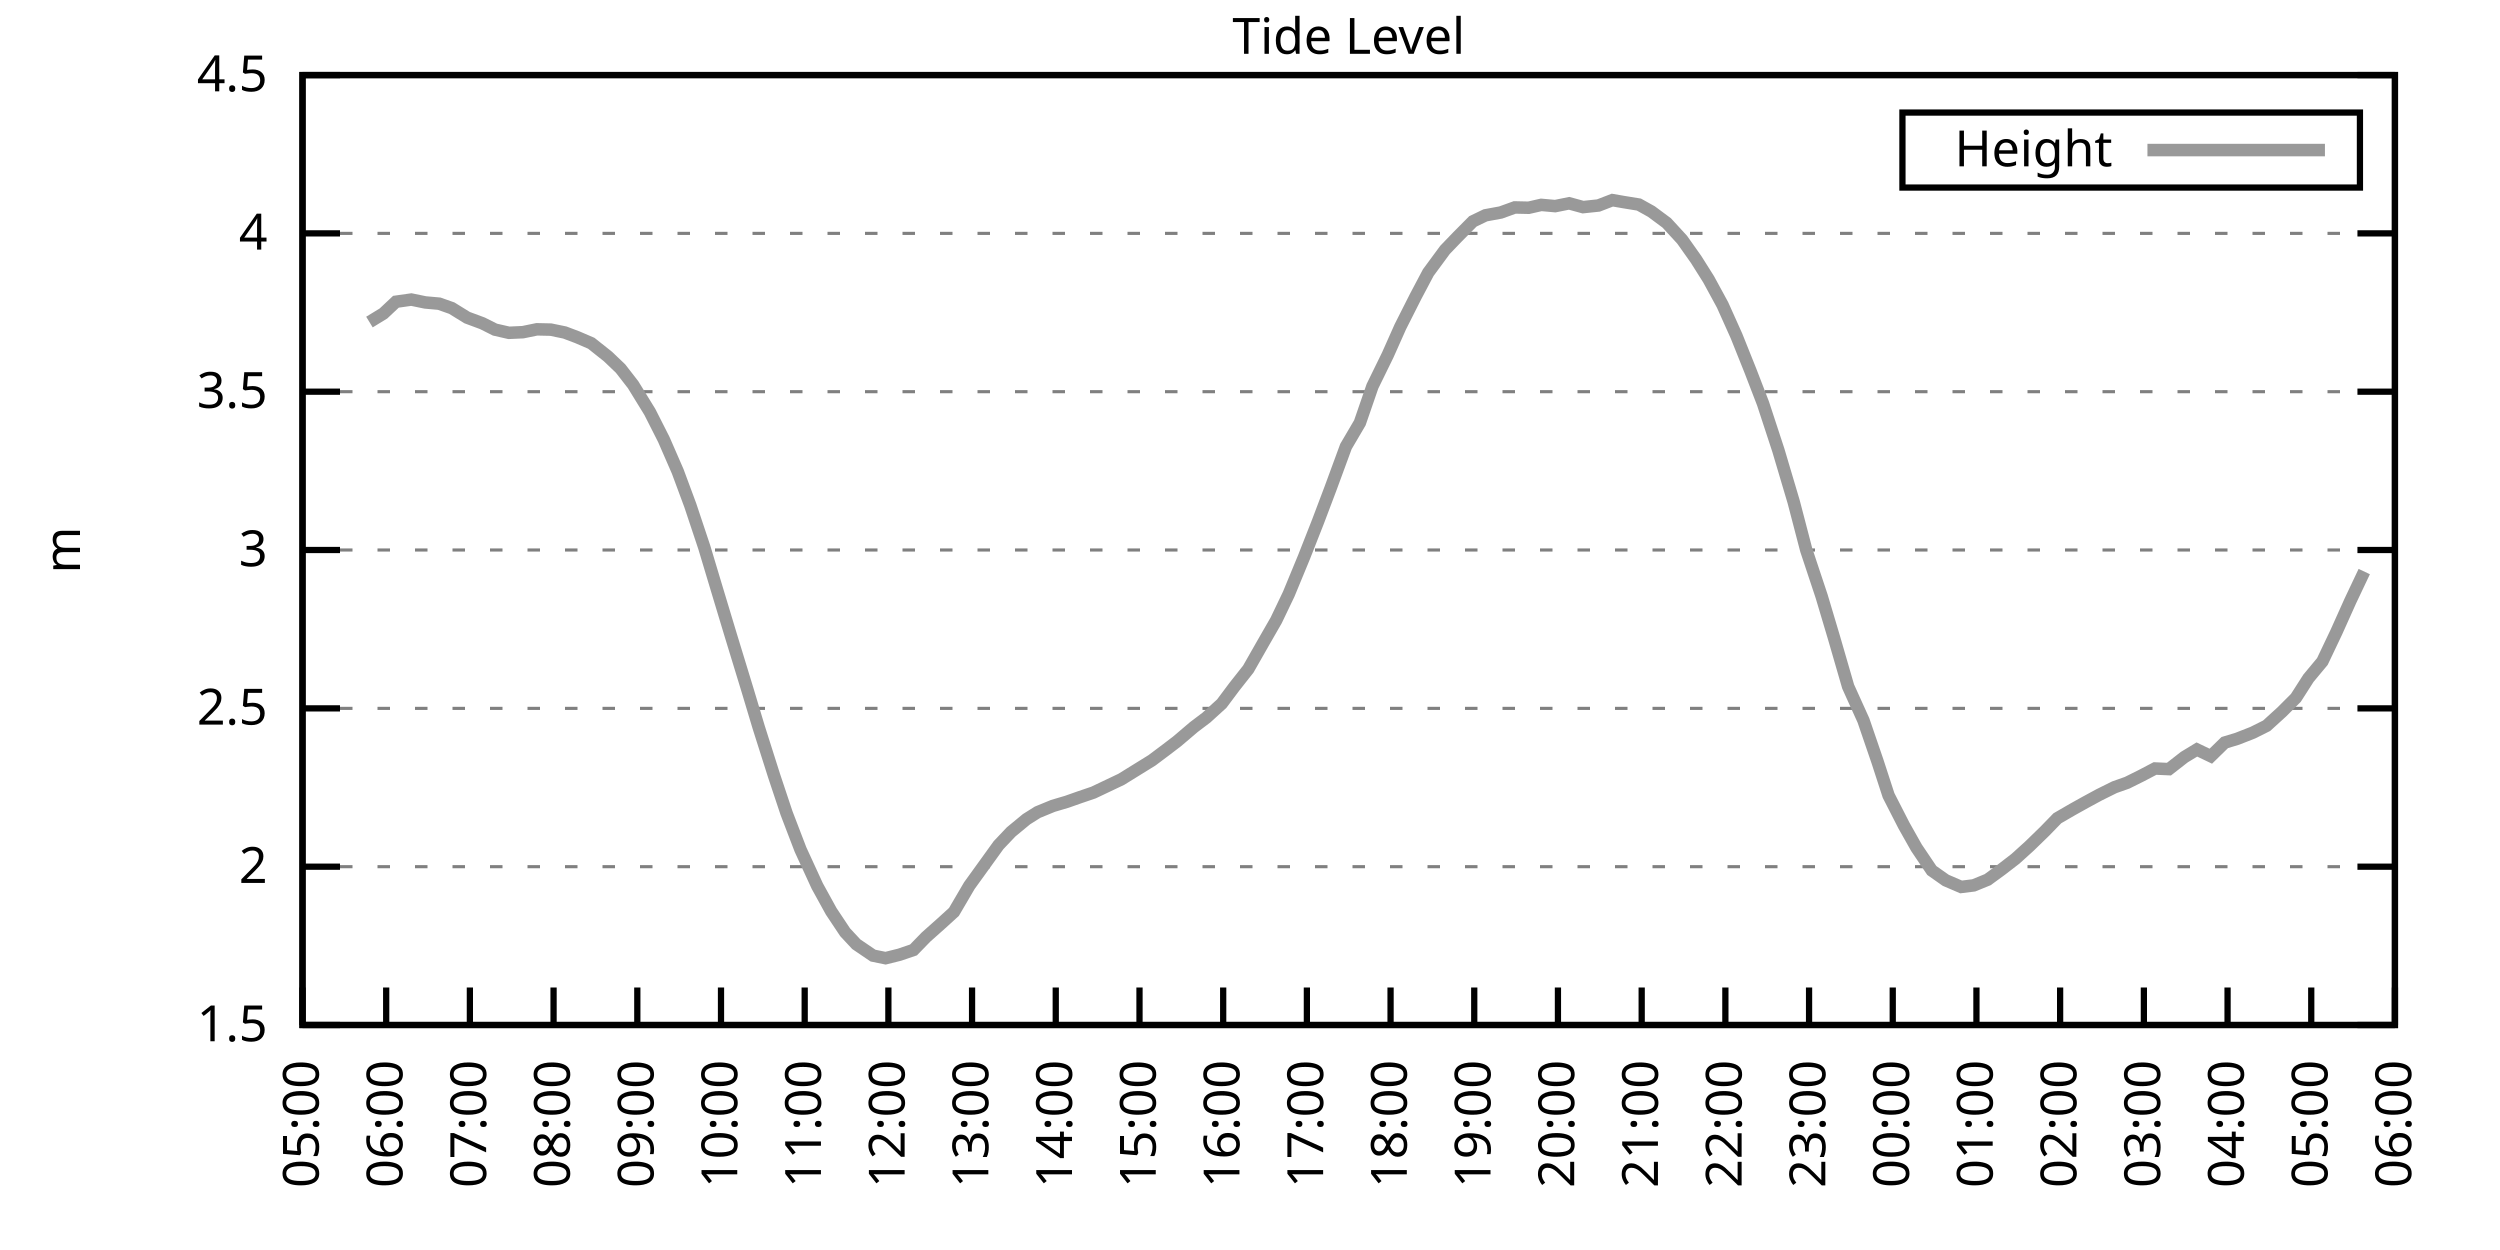
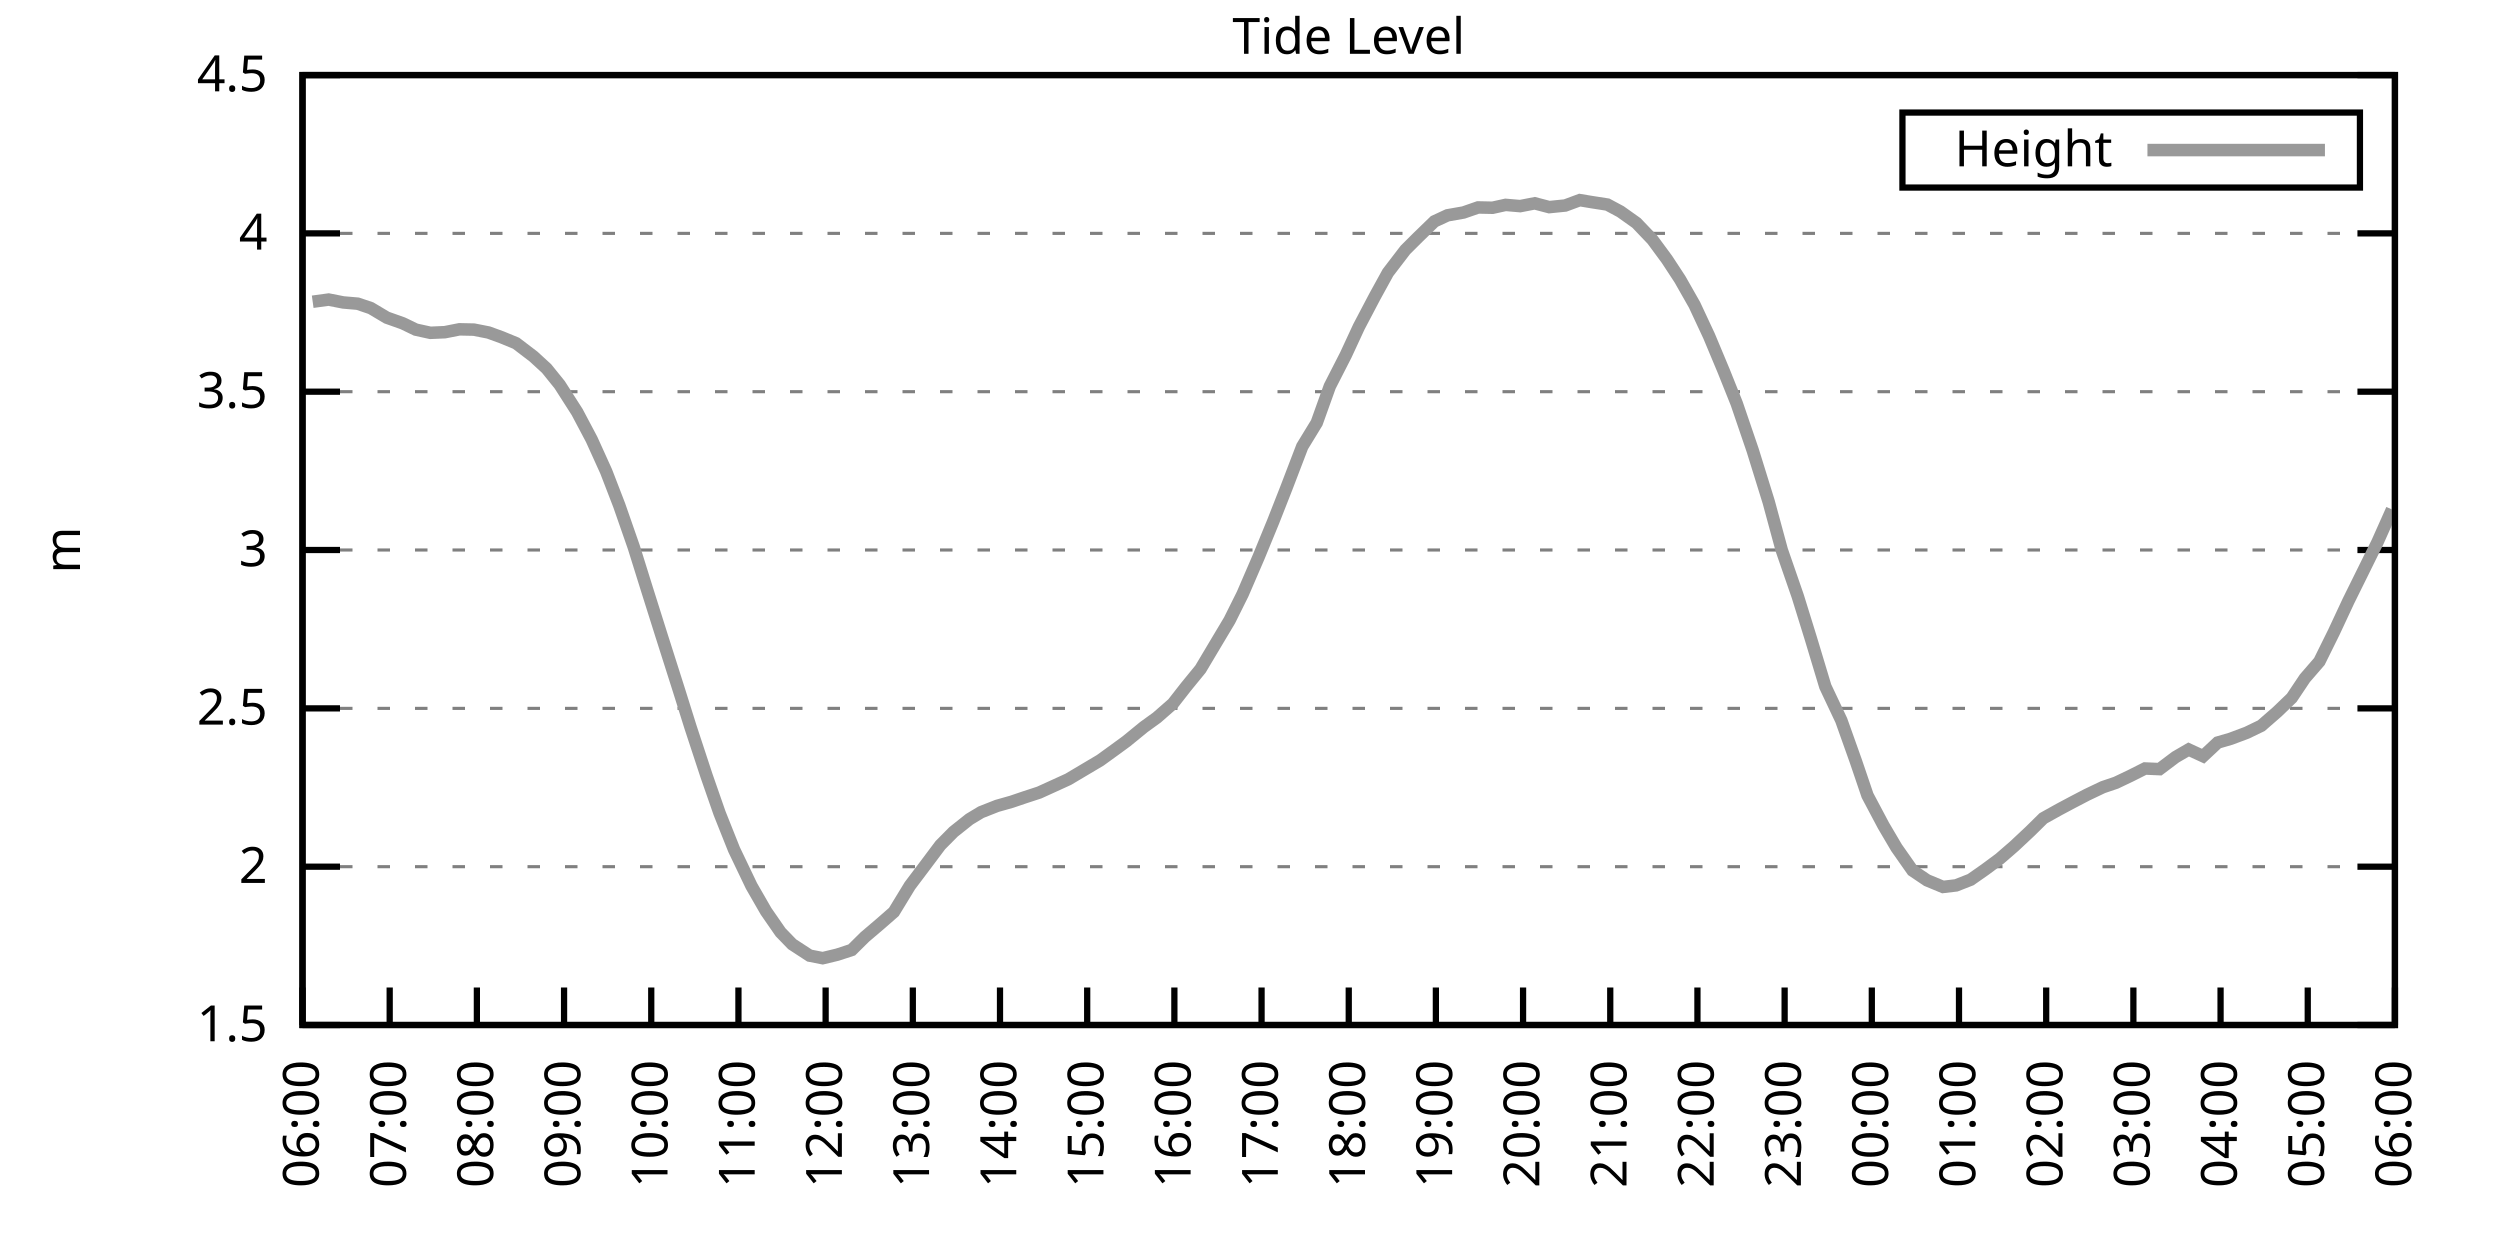
<svg xmlns="http://www.w3.org/2000/svg" xmlns:xlink="http://www.w3.org/1999/xlink" width="400" height="200" viewBox="0 0 400 200">
  <g id="gnuplot_canvas">
    <rect x="0" y="0" width="400" height="200" fill="none" />
    <defs>
      <circle id="gpDot" r="0.5" stroke-width="0.5" stroke="currentColor" />
      <path id="gpPt0" stroke-width="0.333" stroke="currentColor" d="M-1,0 h2 M0,-1 v2" />
      <path id="gpPt1" stroke-width="0.333" stroke="currentColor" d="M-1,-1 L1,1 M1,-1 L-1,1" />
      <path id="gpPt2" stroke-width="0.333" stroke="currentColor" d="M-1,0 L1,0 M0,-1 L0,1 M-1,-1 L1,1 M-1,1 L1,-1" />
      <rect id="gpPt3" stroke-width="0.333" stroke="currentColor" x="-1" y="-1" width="2" height="2" />
      <rect id="gpPt4" stroke-width="0.333" stroke="currentColor" fill="currentColor" x="-1" y="-1" width="2" height="2" />
      <circle id="gpPt5" stroke-width="0.333" stroke="currentColor" cx="0" cy="0" r="1" />
      <use xlink:href="#gpPt5" id="gpPt6" fill="currentColor" stroke="none" />
      <path id="gpPt7" stroke-width="0.333" stroke="currentColor" d="M0,-1.33 L-1.33,0.67 L1.33,0.67 z" />
      <use xlink:href="#gpPt7" id="gpPt8" fill="currentColor" stroke="none" />
      <use xlink:href="#gpPt7" id="gpPt9" stroke="currentColor" transform="rotate(180)" />
      <use xlink:href="#gpPt9" id="gpPt10" fill="currentColor" stroke="none" />
      <use xlink:href="#gpPt3" id="gpPt11" stroke="currentColor" transform="rotate(45)" />
      <use xlink:href="#gpPt11" id="gpPt12" fill="currentColor" stroke="none" />
      <path id="gpPt13" stroke-width="0.333" stroke="currentColor" d="M0,1.330 L1.265,0.411 L0.782,-1.067 L-0.782,-1.076 L-1.265,0.411 z" />
      <use xlink:href="#gpPt13" id="gpPt14" fill="currentColor" stroke="none" />
      <filter id="textbox" filterUnits="objectBoundingBox" x="0" y="0" height="1" width="1">
        <feFlood flood-color="white" flood-opacity="1" result="bgnd" />
        <feComposite in="SourceGraphic" in2="bgnd" operator="atop" />
      </filter>
      <filter id="greybox" filterUnits="objectBoundingBox" x="0" y="0" height="1" width="1">
        <feFlood flood-color="lightgrey" flood-opacity="1" result="grey" />
        <feComposite in="SourceGraphic" in2="grey" operator="atop" />
      </filter>
    </defs>
    <g fill="none" color="white" stroke="currentColor" stroke-width="1.00" stroke-linecap="butt" stroke-linejoin="miter">
</g>
    <g fill="none" color="black" stroke="currentColor" stroke-width="1.00" stroke-linecap="butt" stroke-linejoin="miter">
      <g stroke="none" shape-rendering="crispEdges">
        <polygon fill="rgb(255, 255, 255)" points="48.40,164.00 383.18,164.00 383.18,12.02 48.40,12.02 " />
      </g>
    </g>
    <g fill="none" color="black" stroke="currentColor" stroke-width="1.00" stroke-linecap="butt" stroke-linejoin="miter">
</g>
    <g fill="none" color="black" stroke="black" stroke-width="0.50" stroke-linecap="butt" stroke-linejoin="miter">
</g>
    <g fill="none" color="gray" stroke="currentColor" stroke-width="0.50" stroke-linecap="butt" stroke-linejoin="miter">
      <path stroke="gray" stroke-dasharray="2,4" class="gridline" d="M48.40,164.00 L383.19,164.00  " />
    </g>
    <g fill="none" color="gray" stroke="gray" stroke-width="1.00" stroke-linecap="butt" stroke-linejoin="miter">
</g>
    <g fill="none" color="black" stroke="currentColor" stroke-width="1.00" stroke-linecap="butt" stroke-linejoin="miter">
      <path stroke="black" d="M48.40,164.00 L54.40,164.00 M383.19,164.00 L377.19,164.00  " />
      <g transform="translate(42.80,166.60)" stroke="none" fill="black" font-family="Sans" font-size="8.00" text-anchor="end">
        <text>
          <tspan font-family="Sans"> 1.5</tspan>
        </text>
      </g>
    </g>
    <g fill="none" color="black" stroke="currentColor" stroke-width="1.00" stroke-linecap="butt" stroke-linejoin="miter">
</g>
    <g fill="none" color="black" stroke="black" stroke-width="0.50" stroke-linecap="butt" stroke-linejoin="miter">
</g>
    <g fill="none" color="gray" stroke="currentColor" stroke-width="0.50" stroke-linecap="butt" stroke-linejoin="miter">
      <path stroke="gray" stroke-dasharray="2,4" class="gridline" d="M48.40,138.67 L383.19,138.67  " />
    </g>
    <g fill="none" color="gray" stroke="gray" stroke-width="1.00" stroke-linecap="butt" stroke-linejoin="miter">
</g>
    <g fill="none" color="black" stroke="currentColor" stroke-width="1.00" stroke-linecap="butt" stroke-linejoin="miter">
      <path stroke="black" d="M48.40,138.67 L54.40,138.67 M383.19,138.67 L377.19,138.67  " />
      <g transform="translate(42.80,141.27)" stroke="none" fill="black" font-family="Sans" font-size="8.00" text-anchor="end">
        <text>
          <tspan font-family="Sans"> 2</tspan>
        </text>
      </g>
    </g>
    <g fill="none" color="black" stroke="currentColor" stroke-width="1.00" stroke-linecap="butt" stroke-linejoin="miter">
</g>
    <g fill="none" color="black" stroke="black" stroke-width="0.50" stroke-linecap="butt" stroke-linejoin="miter">
</g>
    <g fill="none" color="gray" stroke="currentColor" stroke-width="0.50" stroke-linecap="butt" stroke-linejoin="miter">
      <path stroke="gray" stroke-dasharray="2,4" class="gridline" d="M48.40,113.34 L383.19,113.34  " />
    </g>
    <g fill="none" color="gray" stroke="gray" stroke-width="1.00" stroke-linecap="butt" stroke-linejoin="miter">
</g>
    <g fill="none" color="black" stroke="currentColor" stroke-width="1.00" stroke-linecap="butt" stroke-linejoin="miter">
      <path stroke="black" d="M48.40,113.34 L54.40,113.34 M383.19,113.34 L377.19,113.34  " />
      <g transform="translate(42.80,115.94)" stroke="none" fill="black" font-family="Sans" font-size="8.00" text-anchor="end">
        <text>
          <tspan font-family="Sans"> 2.5</tspan>
        </text>
      </g>
    </g>
    <g fill="none" color="black" stroke="currentColor" stroke-width="1.00" stroke-linecap="butt" stroke-linejoin="miter">
</g>
    <g fill="none" color="black" stroke="black" stroke-width="0.50" stroke-linecap="butt" stroke-linejoin="miter">
</g>
    <g fill="none" color="gray" stroke="currentColor" stroke-width="0.50" stroke-linecap="butt" stroke-linejoin="miter">
      <path stroke="gray" stroke-dasharray="2,4" class="gridline" d="M48.40,88.00 L383.19,88.00  " />
    </g>
    <g fill="none" color="gray" stroke="gray" stroke-width="1.00" stroke-linecap="butt" stroke-linejoin="miter">
</g>
    <g fill="none" color="black" stroke="currentColor" stroke-width="1.00" stroke-linecap="butt" stroke-linejoin="miter">
      <path stroke="black" d="M48.40,88.00 L54.40,88.00 M383.19,88.00 L377.19,88.00  " />
      <g transform="translate(42.80,90.60)" stroke="none" fill="black" font-family="Sans" font-size="8.00" text-anchor="end">
        <text>
          <tspan font-family="Sans"> 3</tspan>
        </text>
      </g>
    </g>
    <g fill="none" color="black" stroke="currentColor" stroke-width="1.00" stroke-linecap="butt" stroke-linejoin="miter">
</g>
    <g fill="none" color="black" stroke="black" stroke-width="0.50" stroke-linecap="butt" stroke-linejoin="miter">
</g>
    <g fill="none" color="gray" stroke="currentColor" stroke-width="0.50" stroke-linecap="butt" stroke-linejoin="miter">
      <path stroke="gray" stroke-dasharray="2,4" class="gridline" d="M48.40,62.67 L383.19,62.67  " />
    </g>
    <g fill="none" color="gray" stroke="gray" stroke-width="1.00" stroke-linecap="butt" stroke-linejoin="miter">
</g>
    <g fill="none" color="black" stroke="currentColor" stroke-width="1.00" stroke-linecap="butt" stroke-linejoin="miter">
      <path stroke="black" d="M48.40,62.67 L54.40,62.67 M383.19,62.67 L377.19,62.67  " />
      <g transform="translate(42.80,65.27)" stroke="none" fill="black" font-family="Sans" font-size="8.00" text-anchor="end">
        <text>
          <tspan font-family="Sans"> 3.5</tspan>
        </text>
      </g>
    </g>
    <g fill="none" color="black" stroke="currentColor" stroke-width="1.00" stroke-linecap="butt" stroke-linejoin="miter">
</g>
    <g fill="none" color="black" stroke="black" stroke-width="0.50" stroke-linecap="butt" stroke-linejoin="miter">
</g>
    <g fill="none" color="gray" stroke="currentColor" stroke-width="0.50" stroke-linecap="butt" stroke-linejoin="miter">
      <path stroke="gray" stroke-dasharray="2,4" class="gridline" d="M48.40,37.34 L383.19,37.34  " />
    </g>
    <g fill="none" color="gray" stroke="gray" stroke-width="1.00" stroke-linecap="butt" stroke-linejoin="miter">
</g>
    <g fill="none" color="black" stroke="currentColor" stroke-width="1.00" stroke-linecap="butt" stroke-linejoin="miter">
      <path stroke="black" d="M48.40,37.34 L54.40,37.34 M383.19,37.34 L377.19,37.34  " />
      <g transform="translate(42.80,39.94)" stroke="none" fill="black" font-family="Sans" font-size="8.00" text-anchor="end">
        <text>
          <tspan font-family="Sans"> 4</tspan>
        </text>
      </g>
    </g>
    <g fill="none" color="black" stroke="currentColor" stroke-width="1.00" stroke-linecap="butt" stroke-linejoin="miter">
</g>
    <g fill="none" color="black" stroke="black" stroke-width="0.50" stroke-linecap="butt" stroke-linejoin="miter">
</g>
    <g fill="none" color="gray" stroke="currentColor" stroke-width="0.50" stroke-linecap="butt" stroke-linejoin="miter">
      <path stroke="gray" stroke-dasharray="2,4" class="gridline" d="M48.40,12.01 L383.19,12.01  " />
    </g>
    <g fill="none" color="gray" stroke="gray" stroke-width="1.00" stroke-linecap="butt" stroke-linejoin="miter">
</g>
    <g fill="none" color="black" stroke="currentColor" stroke-width="1.00" stroke-linecap="butt" stroke-linejoin="miter">
      <path stroke="black" d="M48.40,12.01 L54.40,12.01 M383.19,12.01 L377.19,12.01  " />
      <g transform="translate(42.80,14.61)" stroke="none" fill="black" font-family="Sans" font-size="8.00" text-anchor="end">
        <text>
          <tspan font-family="Sans"> 4.5</tspan>
        </text>
      </g>
    </g>
    <g fill="none" color="black" stroke="currentColor" stroke-width="1.00" stroke-linecap="butt" stroke-linejoin="miter">
      <path stroke="black" d="M48.40,164.00 L48.40,158.00  " />
      <g transform="translate(51.00,169.60) rotate(270.00)" stroke="none" fill="black" font-family="Sans" font-size="8.00" text-anchor="end">
        <text>
-           <tspan font-family="Sans">05:00</tspan>
-         </text>
-       </g>
-     </g>
-     <g fill="none" color="black" stroke="currentColor" stroke-width="1.00" stroke-linecap="butt" stroke-linejoin="miter">
-       <path stroke="black" d="M61.79,164.00 L61.79,158.00  " />
-       <g transform="translate(64.39,169.60) rotate(270.00)" stroke="none" fill="black" font-family="Sans" font-size="8.00" text-anchor="end">
-         <text>
          <tspan font-family="Sans">06:00</tspan>
        </text>
      </g>
    </g>
    <g fill="none" color="black" stroke="currentColor" stroke-width="1.00" stroke-linecap="butt" stroke-linejoin="miter">
-       <path stroke="black" d="M75.18,164.00 L75.18,158.00  " />
-       <g transform="translate(77.78,169.60) rotate(270.00)" stroke="none" fill="black" font-family="Sans" font-size="8.00" text-anchor="end">
+       <path stroke="black" d="M62.35,164.00 L62.35,158.00  " />
+       <g transform="translate(64.95,169.60) rotate(270.00)" stroke="none" fill="black" font-family="Sans" font-size="8.00" text-anchor="end">
        <text>
          <tspan font-family="Sans">07:00</tspan>
        </text>
      </g>
    </g>
    <g fill="none" color="black" stroke="currentColor" stroke-width="1.00" stroke-linecap="butt" stroke-linejoin="miter">
-       <path stroke="black" d="M88.57,164.00 L88.57,158.00  " />
-       <g transform="translate(91.17,169.60) rotate(270.00)" stroke="none" fill="black" font-family="Sans" font-size="8.00" text-anchor="end">
+       <path stroke="black" d="M76.30,164.00 L76.30,158.00  " />
+       <g transform="translate(78.90,169.60) rotate(270.00)" stroke="none" fill="black" font-family="Sans" font-size="8.00" text-anchor="end">
        <text>
          <tspan font-family="Sans">08:00</tspan>
        </text>
      </g>
    </g>
    <g fill="none" color="black" stroke="currentColor" stroke-width="1.00" stroke-linecap="butt" stroke-linejoin="miter">
-       <path stroke="black" d="M101.97,164.00 L101.97,158.00  " />
-       <g transform="translate(104.57,169.60) rotate(270.00)" stroke="none" fill="black" font-family="Sans" font-size="8.00" text-anchor="end">
+       <path stroke="black" d="M90.25,164.00 L90.25,158.00  " />
+       <g transform="translate(92.85,169.60) rotate(270.00)" stroke="none" fill="black" font-family="Sans" font-size="8.00" text-anchor="end">
        <text>
          <tspan font-family="Sans">09:00</tspan>
        </text>
      </g>
    </g>
    <g fill="none" color="black" stroke="currentColor" stroke-width="1.00" stroke-linecap="butt" stroke-linejoin="miter">
-       <path stroke="black" d="M115.36,164.00 L115.36,158.00  " />
-       <g transform="translate(117.96,169.60) rotate(270.00)" stroke="none" fill="black" font-family="Sans" font-size="8.00" text-anchor="end">
+       <path stroke="black" d="M104.20,164.00 L104.20,158.00  " />
+       <g transform="translate(106.80,169.60) rotate(270.00)" stroke="none" fill="black" font-family="Sans" font-size="8.00" text-anchor="end">
        <text>
          <tspan font-family="Sans">10:00</tspan>
        </text>
      </g>
    </g>
    <g fill="none" color="black" stroke="currentColor" stroke-width="1.00" stroke-linecap="butt" stroke-linejoin="miter">
-       <path stroke="black" d="M128.75,164.00 L128.75,158.00  " />
-       <g transform="translate(131.35,169.60) rotate(270.00)" stroke="none" fill="black" font-family="Sans" font-size="8.00" text-anchor="end">
+       <path stroke="black" d="M118.15,164.00 L118.15,158.00  " />
+       <g transform="translate(120.75,169.60) rotate(270.00)" stroke="none" fill="black" font-family="Sans" font-size="8.00" text-anchor="end">
        <text>
          <tspan font-family="Sans">11:00</tspan>
        </text>
      </g>
    </g>
    <g fill="none" color="black" stroke="currentColor" stroke-width="1.00" stroke-linecap="butt" stroke-linejoin="miter">
-       <path stroke="black" d="M142.14,164.00 L142.14,158.00  " />
-       <g transform="translate(144.74,169.60) rotate(270.00)" stroke="none" fill="black" font-family="Sans" font-size="8.00" text-anchor="end">
+       <path stroke="black" d="M132.10,164.00 L132.10,158.00  " />
+       <g transform="translate(134.70,169.60) rotate(270.00)" stroke="none" fill="black" font-family="Sans" font-size="8.00" text-anchor="end">
        <text>
          <tspan font-family="Sans">12:00</tspan>
        </text>
      </g>
    </g>
    <g fill="none" color="black" stroke="currentColor" stroke-width="1.00" stroke-linecap="butt" stroke-linejoin="miter">
-       <path stroke="black" d="M155.53,164.00 L155.53,158.00  " />
-       <g transform="translate(158.13,169.60) rotate(270.00)" stroke="none" fill="black" font-family="Sans" font-size="8.00" text-anchor="end">
+       <path stroke="black" d="M146.05,164.00 L146.05,158.00  " />
+       <g transform="translate(148.65,169.60) rotate(270.00)" stroke="none" fill="black" font-family="Sans" font-size="8.00" text-anchor="end">
        <text>
          <tspan font-family="Sans">13:00</tspan>
        </text>
      </g>
    </g>
    <g fill="none" color="black" stroke="currentColor" stroke-width="1.00" stroke-linecap="butt" stroke-linejoin="miter">
-       <path stroke="black" d="M168.92,164.00 L168.92,158.00  " />
-       <g transform="translate(171.52,169.60) rotate(270.00)" stroke="none" fill="black" font-family="Sans" font-size="8.00" text-anchor="end">
+       <path stroke="black" d="M160.00,164.00 L160.00,158.00  " />
+       <g transform="translate(162.60,169.60) rotate(270.00)" stroke="none" fill="black" font-family="Sans" font-size="8.00" text-anchor="end">
        <text>
          <tspan font-family="Sans">14:00</tspan>
        </text>
      </g>
    </g>
    <g fill="none" color="black" stroke="currentColor" stroke-width="1.00" stroke-linecap="butt" stroke-linejoin="miter">
-       <path stroke="black" d="M182.32,164.00 L182.32,158.00  " />
-       <g transform="translate(184.92,169.60) rotate(270.00)" stroke="none" fill="black" font-family="Sans" font-size="8.00" text-anchor="end">
+       <path stroke="black" d="M173.95,164.00 L173.95,158.00  " />
+       <g transform="translate(176.55,169.60) rotate(270.00)" stroke="none" fill="black" font-family="Sans" font-size="8.00" text-anchor="end">
        <text>
          <tspan font-family="Sans">15:00</tspan>
        </text>
      </g>
    </g>
    <g fill="none" color="black" stroke="currentColor" stroke-width="1.00" stroke-linecap="butt" stroke-linejoin="miter">
-       <path stroke="black" d="M195.71,164.00 L195.71,158.00  " />
-       <g transform="translate(198.31,169.60) rotate(270.00)" stroke="none" fill="black" font-family="Sans" font-size="8.00" text-anchor="end">
+       <path stroke="black" d="M187.90,164.00 L187.90,158.00  " />
+       <g transform="translate(190.50,169.60) rotate(270.00)" stroke="none" fill="black" font-family="Sans" font-size="8.00" text-anchor="end">
        <text>
          <tspan font-family="Sans">16:00</tspan>
        </text>
      </g>
    </g>
    <g fill="none" color="black" stroke="currentColor" stroke-width="1.00" stroke-linecap="butt" stroke-linejoin="miter">
-       <path stroke="black" d="M209.10,164.00 L209.10,158.00  " />
-       <g transform="translate(211.70,169.60) rotate(270.00)" stroke="none" fill="black" font-family="Sans" font-size="8.00" text-anchor="end">
+       <path stroke="black" d="M201.85,164.00 L201.85,158.00  " />
+       <g transform="translate(204.45,169.60) rotate(270.00)" stroke="none" fill="black" font-family="Sans" font-size="8.00" text-anchor="end">
        <text>
          <tspan font-family="Sans">17:00</tspan>
        </text>
      </g>
    </g>
    <g fill="none" color="black" stroke="currentColor" stroke-width="1.00" stroke-linecap="butt" stroke-linejoin="miter">
-       <path stroke="black" d="M222.49,164.00 L222.49,158.00  " />
-       <g transform="translate(225.09,169.60) rotate(270.00)" stroke="none" fill="black" font-family="Sans" font-size="8.00" text-anchor="end">
+       <path stroke="black" d="M215.80,164.00 L215.80,158.00  " />
+       <g transform="translate(218.40,169.60) rotate(270.00)" stroke="none" fill="black" font-family="Sans" font-size="8.00" text-anchor="end">
        <text>
          <tspan font-family="Sans">18:00</tspan>
        </text>
      </g>
    </g>
    <g fill="none" color="black" stroke="currentColor" stroke-width="1.00" stroke-linecap="butt" stroke-linejoin="miter">
-       <path stroke="black" d="M235.88,164.00 L235.88,158.00  " />
-       <g transform="translate(238.48,169.60) rotate(270.00)" stroke="none" fill="black" font-family="Sans" font-size="8.00" text-anchor="end">
+       <path stroke="black" d="M229.74,164.00 L229.74,158.00  " />
+       <g transform="translate(232.34,169.60) rotate(270.00)" stroke="none" fill="black" font-family="Sans" font-size="8.00" text-anchor="end">
        <text>
          <tspan font-family="Sans">19:00</tspan>
        </text>
      </g>
    </g>
    <g fill="none" color="black" stroke="currentColor" stroke-width="1.00" stroke-linecap="butt" stroke-linejoin="miter">
-       <path stroke="black" d="M249.27,164.00 L249.27,158.00  " />
-       <g transform="translate(251.87,169.60) rotate(270.00)" stroke="none" fill="black" font-family="Sans" font-size="8.00" text-anchor="end">
+       <path stroke="black" d="M243.69,164.00 L243.69,158.00  " />
+       <g transform="translate(246.29,169.60) rotate(270.00)" stroke="none" fill="black" font-family="Sans" font-size="8.00" text-anchor="end">
        <text>
          <tspan font-family="Sans">20:00</tspan>
        </text>
      </g>
    </g>
    <g fill="none" color="black" stroke="currentColor" stroke-width="1.00" stroke-linecap="butt" stroke-linejoin="miter">
-       <path stroke="black" d="M262.67,164.00 L262.67,158.00  " />
-       <g transform="translate(265.27,169.60) rotate(270.00)" stroke="none" fill="black" font-family="Sans" font-size="8.00" text-anchor="end">
+       <path stroke="black" d="M257.64,164.00 L257.64,158.00  " />
+       <g transform="translate(260.24,169.60) rotate(270.00)" stroke="none" fill="black" font-family="Sans" font-size="8.00" text-anchor="end">
        <text>
          <tspan font-family="Sans">21:00</tspan>
        </text>
      </g>
    </g>
    <g fill="none" color="black" stroke="currentColor" stroke-width="1.00" stroke-linecap="butt" stroke-linejoin="miter">
-       <path stroke="black" d="M276.06,164.00 L276.06,158.00  " />
-       <g transform="translate(278.66,169.60) rotate(270.00)" stroke="none" fill="black" font-family="Sans" font-size="8.00" text-anchor="end">
+       <path stroke="black" d="M271.59,164.00 L271.59,158.00  " />
+       <g transform="translate(274.19,169.60) rotate(270.00)" stroke="none" fill="black" font-family="Sans" font-size="8.00" text-anchor="end">
        <text>
          <tspan font-family="Sans">22:00</tspan>
        </text>
      </g>
    </g>
    <g fill="none" color="black" stroke="currentColor" stroke-width="1.00" stroke-linecap="butt" stroke-linejoin="miter">
-       <path stroke="black" d="M289.45,164.00 L289.45,158.00  " />
-       <g transform="translate(292.05,169.60) rotate(270.00)" stroke="none" fill="black" font-family="Sans" font-size="8.00" text-anchor="end">
+       <path stroke="black" d="M285.54,164.00 L285.54,158.00  " />
+       <g transform="translate(288.14,169.60) rotate(270.00)" stroke="none" fill="black" font-family="Sans" font-size="8.00" text-anchor="end">
        <text>
          <tspan font-family="Sans">23:00</tspan>
        </text>
      </g>
    </g>
    <g fill="none" color="black" stroke="currentColor" stroke-width="1.00" stroke-linecap="butt" stroke-linejoin="miter">
-       <path stroke="black" d="M302.84,164.00 L302.84,158.00  " />
-       <g transform="translate(305.44,169.60) rotate(270.00)" stroke="none" fill="black" font-family="Sans" font-size="8.00" text-anchor="end">
+       <path stroke="black" d="M299.49,164.00 L299.49,158.00  " />
+       <g transform="translate(302.09,169.60) rotate(270.00)" stroke="none" fill="black" font-family="Sans" font-size="8.00" text-anchor="end">
        <text>
          <tspan font-family="Sans">00:00</tspan>
        </text>
      </g>
    </g>
    <g fill="none" color="black" stroke="currentColor" stroke-width="1.00" stroke-linecap="butt" stroke-linejoin="miter">
-       <path stroke="black" d="M316.23,164.00 L316.23,158.00  " />
-       <g transform="translate(318.83,169.60) rotate(270.00)" stroke="none" fill="black" font-family="Sans" font-size="8.00" text-anchor="end">
+       <path stroke="black" d="M313.44,164.00 L313.44,158.00  " />
+       <g transform="translate(316.04,169.60) rotate(270.00)" stroke="none" fill="black" font-family="Sans" font-size="8.00" text-anchor="end">
        <text>
          <tspan font-family="Sans">01:00</tspan>
        </text>
      </g>
    </g>
    <g fill="none" color="black" stroke="currentColor" stroke-width="1.00" stroke-linecap="butt" stroke-linejoin="miter">
-       <path stroke="black" d="M329.62,164.00 L329.62,158.00  " />
-       <g transform="translate(332.22,169.60) rotate(270.00)" stroke="none" fill="black" font-family="Sans" font-size="8.00" text-anchor="end">
+       <path stroke="black" d="M327.39,164.00 L327.39,158.00  " />
+       <g transform="translate(329.99,169.60) rotate(270.00)" stroke="none" fill="black" font-family="Sans" font-size="8.00" text-anchor="end">
        <text>
          <tspan font-family="Sans">02:00</tspan>
        </text>
      </g>
    </g>
    <g fill="none" color="black" stroke="currentColor" stroke-width="1.00" stroke-linecap="butt" stroke-linejoin="miter">
-       <path stroke="black" d="M343.02,164.00 L343.02,158.00  " />
-       <g transform="translate(345.62,169.60) rotate(270.00)" stroke="none" fill="black" font-family="Sans" font-size="8.00" text-anchor="end">
+       <path stroke="black" d="M341.34,164.00 L341.34,158.00  " />
+       <g transform="translate(343.94,169.60) rotate(270.00)" stroke="none" fill="black" font-family="Sans" font-size="8.00" text-anchor="end">
        <text>
          <tspan font-family="Sans">03:00</tspan>
        </text>
      </g>
    </g>
    <g fill="none" color="black" stroke="currentColor" stroke-width="1.00" stroke-linecap="butt" stroke-linejoin="miter">
-       <path stroke="black" d="M356.41,164.00 L356.41,158.00  " />
-       <g transform="translate(359.01,169.60) rotate(270.00)" stroke="none" fill="black" font-family="Sans" font-size="8.00" text-anchor="end">
+       <path stroke="black" d="M355.29,164.00 L355.29,158.00  " />
+       <g transform="translate(357.89,169.60) rotate(270.00)" stroke="none" fill="black" font-family="Sans" font-size="8.00" text-anchor="end">
        <text>
          <tspan font-family="Sans">04:00</tspan>
        </text>
      </g>
    </g>
    <g fill="none" color="black" stroke="currentColor" stroke-width="1.00" stroke-linecap="butt" stroke-linejoin="miter">
-       <path stroke="black" d="M369.80,164.00 L369.80,158.00  " />
-       <g transform="translate(372.40,169.60) rotate(270.00)" stroke="none" fill="black" font-family="Sans" font-size="8.00" text-anchor="end">
+       <path stroke="black" d="M369.24,164.00 L369.24,158.00  " />
+       <g transform="translate(371.84,169.60) rotate(270.00)" stroke="none" fill="black" font-family="Sans" font-size="8.00" text-anchor="end">
        <text>
          <tspan font-family="Sans">05:00</tspan>
        </text>
      </g>
    </g>
    <g fill="none" color="black" stroke="currentColor" stroke-width="1.00" stroke-linecap="butt" stroke-linejoin="miter">
      <path stroke="black" d="M383.19,164.00 L383.19,158.00  " />
      <g transform="translate(385.79,169.60) rotate(270.00)" stroke="none" fill="black" font-family="Sans" font-size="8.00" text-anchor="end">
        <text>
          <tspan font-family="Sans">06:00</tspan>
        </text>
      </g>
    </g>
    <g fill="none" color="black" stroke="currentColor" stroke-width="1.00" stroke-linecap="butt" stroke-linejoin="miter">
</g>
    <g fill="none" color="black" stroke="currentColor" stroke-width="1.00" stroke-linecap="butt" stroke-linejoin="miter">
      <path stroke="black" d="M48.40,12.01 L48.40,164.00 L383.19,164.00 L383.19,12.01 L48.40,12.01 Z  " />
    </g>
    <g fill="none" color="black" stroke="currentColor" stroke-width="1.00" stroke-linecap="butt" stroke-linejoin="miter">
</g>
    <g fill="none" color="black" stroke="currentColor" stroke-width="1.00" stroke-linecap="butt" stroke-linejoin="miter">
      <path stroke="black" d="M304.39,30.01 L304.39,18.01 L377.59,18.01 L377.59,30.01 L304.39,30.01 Z  " />
    </g>
    <g id="Tide_level_plot_1">
      <g fill="none" color="white" stroke="black" stroke-width="2.00" stroke-linecap="butt" stroke-linejoin="miter">
</g>
      <g fill="none" color="black" stroke="currentColor" stroke-width="2.00" stroke-linecap="butt" stroke-linejoin="miter">
        <g transform="translate(337.99,26.61)" stroke="none" fill="black" font-family="Sans" font-size="8.00" text-anchor="end">
          <text>
            <tspan font-family="Sans">Height</tspan>
          </text>
        </g>
      </g>
      <g fill="none" color="black" stroke="currentColor" stroke-width="2.00" stroke-linecap="butt" stroke-linejoin="miter">
-         <path stroke="rgb(153, 153, 153)" d="M343.59,24.01 L371.99,24.01 M59.11,51.53 L61.35,50.16 L63.35,48.28 L65.81,47.93 L68.04,48.39 L70.27,48.59   L72.28,49.30 L74.74,50.82 L77.19,51.73 L79.20,52.74 L81.43,53.25 L83.66,53.15 L85.90,52.69 L88.13,52.74   L90.36,53.20 L92.37,53.96 L94.60,54.92 L97.28,57.05 L99.29,58.97 L101.30,61.56 L103.98,65.92 L106.21,70.32   L108.44,75.44 L110.45,80.86 L112.68,87.55 L114.69,94.24 L116.92,101.63 L119.60,110.40 L121.38,116.33 L123.84,124.08   L125.85,130.11 L128.08,135.93 L130.76,141.76 L132.99,145.81 L135.22,149.16 L137.01,151.08 L139.69,152.90 L141.69,153.31   L143.93,152.75 L146.16,151.99 L148.17,149.92 L150.62,147.74 L152.63,145.91 L155.09,141.71 L157.32,138.62 L159.77,135.22   L161.78,133.10 L164.24,131.07 L166.02,129.95 L168.48,128.94 L170.71,128.28 L172.72,127.57 L174.95,126.81 L177.18,125.75   L179.41,124.69 L184.32,121.65 L186.56,119.97 L188.34,118.61 L191.02,116.33 L193.03,114.81 L195.48,112.58 L197.49,109.89   L199.73,107.05 L202.18,102.75 L204.19,99.25 L206.20,95.05 L208.65,89.12 L210.88,83.45 L212.89,78.13 L215.35,71.44   L217.58,67.64 L219.59,61.81 L222.04,56.80 L224.05,52.29 L226.51,47.42 L228.52,43.62 L231.20,39.98 L233.20,37.90   L235.66,35.42 L237.67,34.45 L240.12,34.00 L242.36,33.19 L244.59,33.24 L246.60,32.78 L248.83,32.98 L251.06,32.53   L253.29,33.14 L255.75,32.88 L257.98,32.02 L259.76,32.33 L262.22,32.73 L264.23,33.85 L266.68,35.67 L269.14,38.35   L271.37,41.50 L273.38,44.69 L275.61,48.79 L277.84,53.76 L280.07,59.33 L282.08,64.55 L284.54,72.05 L286.99,80.30   L289.00,88.00 L291.46,95.40 L293.47,102.14 L295.70,109.84 L298.15,115.26 L300.39,121.80 L302.17,127.27 L304.63,132.08   L306.63,135.63 L309.09,139.28 L311.32,140.85 L313.78,141.91 L315.79,141.66 L318.02,140.75 L320.25,139.12 L322.48,137.40   L324.71,135.38 L327.17,132.99 L329.18,130.92 L331.63,129.50 L333.64,128.38 L335.87,127.17 L338.33,125.95 L340.34,125.24   L342.57,124.13 L344.80,122.96 L347.03,123.06 L349.49,121.14 L351.50,119.92 L353.73,120.99 L355.96,118.81 L357.97,118.20   L360.42,117.24 L362.66,116.12 L365.11,113.89 L367.34,111.66 L369.35,108.52 L371.58,105.84 L373.82,101.13 L376.05,96.16   L378.28,91.45  " />
+         <path stroke="rgb(153, 153, 153)" d="M343.59,24.01 L371.99,24.01 M50.03,48.28 L52.58,47.93 L54.91,48.39 L57.23,48.59 L59.33,49.30 L61.88,50.82   L64.44,51.73 L66.53,52.74 L68.86,53.25 L71.18,53.15 L73.51,52.69 L75.83,52.74 L78.16,53.20 L80.25,53.96   L82.58,54.92 L85.37,57.05 L87.46,58.97 L89.55,61.56 L92.34,65.92 L94.67,70.32 L96.99,75.44 L99.08,80.86   L101.41,87.55 L103.50,94.24 L105.83,101.63 L108.62,110.40 L110.48,116.33 L113.03,124.08 L115.13,130.11 L117.45,135.93   L120.24,141.76 L122.57,145.81 L124.89,149.16 L126.75,151.08 L129.54,152.90 L131.63,153.31 L133.96,152.75 L136.28,151.99   L138.37,149.92 L140.93,147.74 L143.02,145.91 L145.58,141.71 L147.91,138.62 L150.46,135.22 L152.56,133.10 L155.11,131.07   L156.97,129.95 L159.53,128.94 L161.86,128.28 L163.95,127.57 L166.27,126.81 L168.60,125.75 L170.92,124.69 L176.04,121.65   L178.36,119.97 L180.22,118.61 L183.01,116.33 L185.11,114.81 L187.66,112.58 L189.76,109.89 L192.08,107.05 L194.64,102.75   L196.73,99.25 L198.82,95.05 L201.38,89.12 L203.71,83.45 L205.80,78.13 L208.36,71.44 L210.68,67.64 L212.77,61.81   L215.33,56.80 L217.42,52.29 L219.98,47.42 L222.07,43.62 L224.86,39.98 L226.95,37.90 L229.51,35.42 L231.60,34.45   L234.16,34.00 L236.49,33.19 L238.81,33.24 L240.90,32.78 L243.23,32.98 L245.55,32.53 L247.88,33.14 L250.44,32.88   L252.76,32.02 L254.62,32.33 L257.18,32.73 L259.27,33.85 L261.83,35.67 L264.39,38.35 L266.71,41.50 L268.80,44.69   L271.13,48.79 L273.45,53.76 L275.78,59.33 L277.87,64.55 L280.43,72.05 L282.99,80.30 L285.08,88.00 L287.64,95.40   L289.73,102.14 L292.05,109.84 L294.61,115.26 L296.94,121.80 L298.80,127.27 L301.35,132.08 L303.44,135.63 L306.00,139.28   L308.33,140.85 L310.88,141.91 L312.98,141.66 L315.30,140.75 L317.63,139.12 L319.95,137.40 L322.28,135.38 L324.83,132.99   L326.93,130.92 L329.48,129.50 L331.58,128.38 L333.90,127.17 L336.46,125.95 L338.55,125.24 L340.88,124.13 L343.20,122.96   L345.53,123.06 L348.08,121.14 L350.18,119.92 L352.50,120.99 L354.83,118.81 L356.92,118.20 L359.48,117.24 L361.80,116.12   L364.36,113.89 L366.68,111.66 L368.78,108.52 L371.10,105.84 L373.43,101.13 L375.75,96.16 L378.08,91.45 L380.40,86.74   L382.73,81.52  " />
      </g>
    </g>
    <g fill="none" color="black" stroke="currentColor" stroke-width="2.00" stroke-linecap="butt" stroke-linejoin="miter">
</g>
    <g fill="none" color="black" stroke="black" stroke-width="1.00" stroke-linecap="butt" stroke-linejoin="miter">
</g>
    <g fill="none" color="black" stroke="currentColor" stroke-width="1.00" stroke-linecap="butt" stroke-linejoin="miter">
      <path stroke="black" d="M48.40,12.01 L48.40,164.00 L383.19,164.00 L383.19,12.01 L48.40,12.01 Z  " />
      <g transform="translate(12.80,88.01) rotate(270.00)" stroke="none" fill="black" font-family="Sans" font-size="8.00" text-anchor="middle">
        <text>
          <tspan font-family="Sans">m</tspan>
        </text>
      </g>
    </g>
    <g fill="none" color="black" stroke="currentColor" stroke-width="1.00" stroke-linecap="butt" stroke-linejoin="miter">
</g>
    <g fill="none" color="black" stroke="currentColor" stroke-width="1.00" stroke-linecap="butt" stroke-linejoin="miter">
      <g transform="translate(215.79,8.61)" stroke="none" fill="black" font-family="Sans" font-size="8.00" text-anchor="middle">
        <text>
          <tspan font-family="Sans">Tide Level</tspan>
        </text>
      </g>
    </g>
    <g fill="none" color="black" stroke="currentColor" stroke-width="1.00" stroke-linecap="butt" stroke-linejoin="miter">
</g>
  </g>
</svg>
